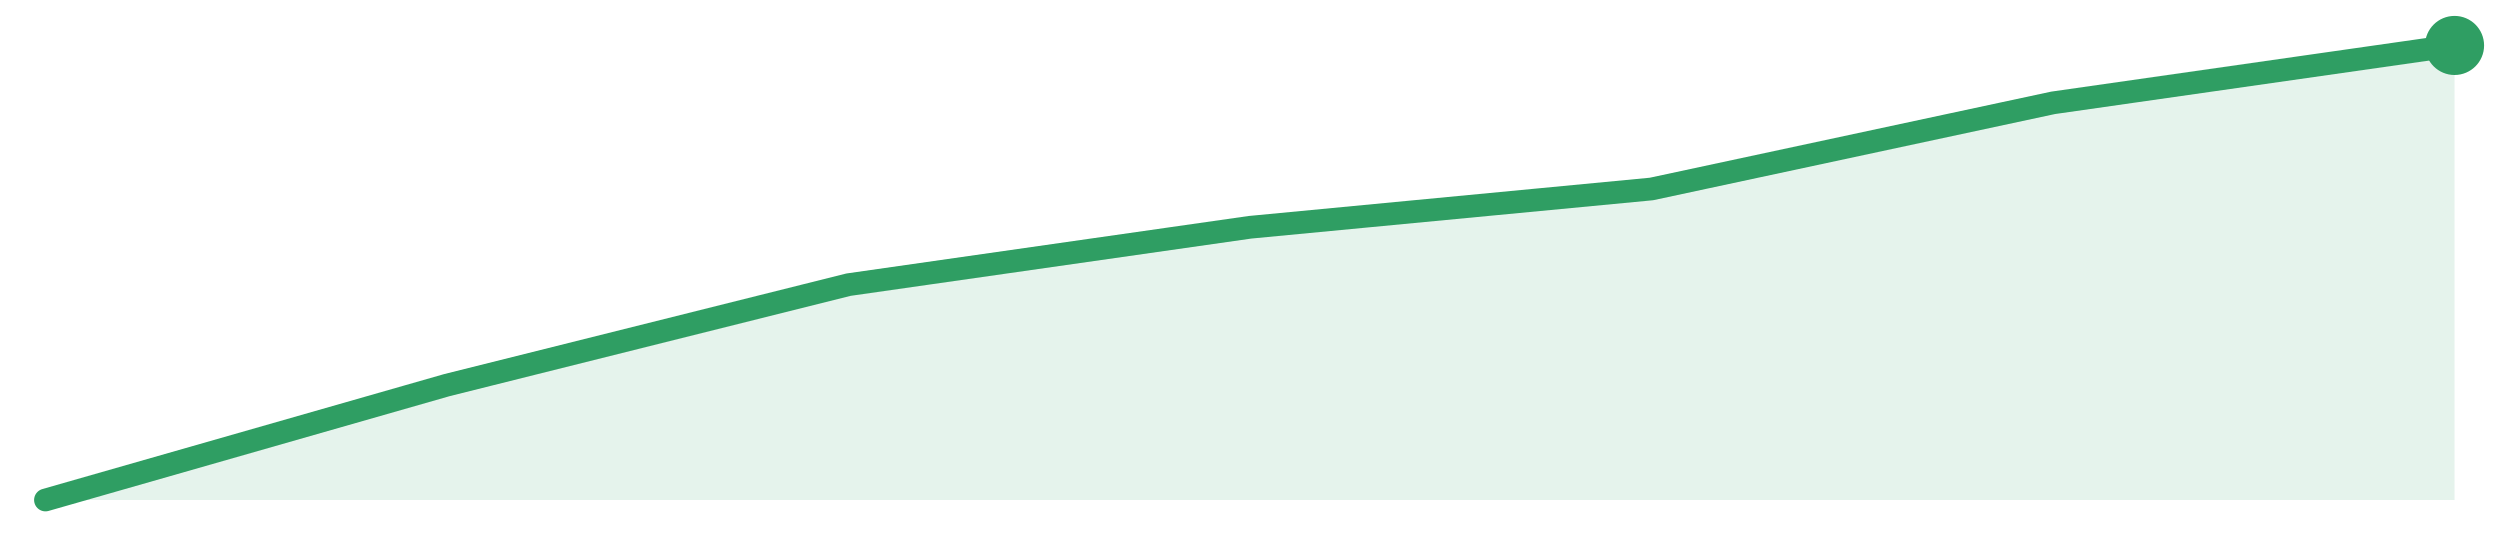
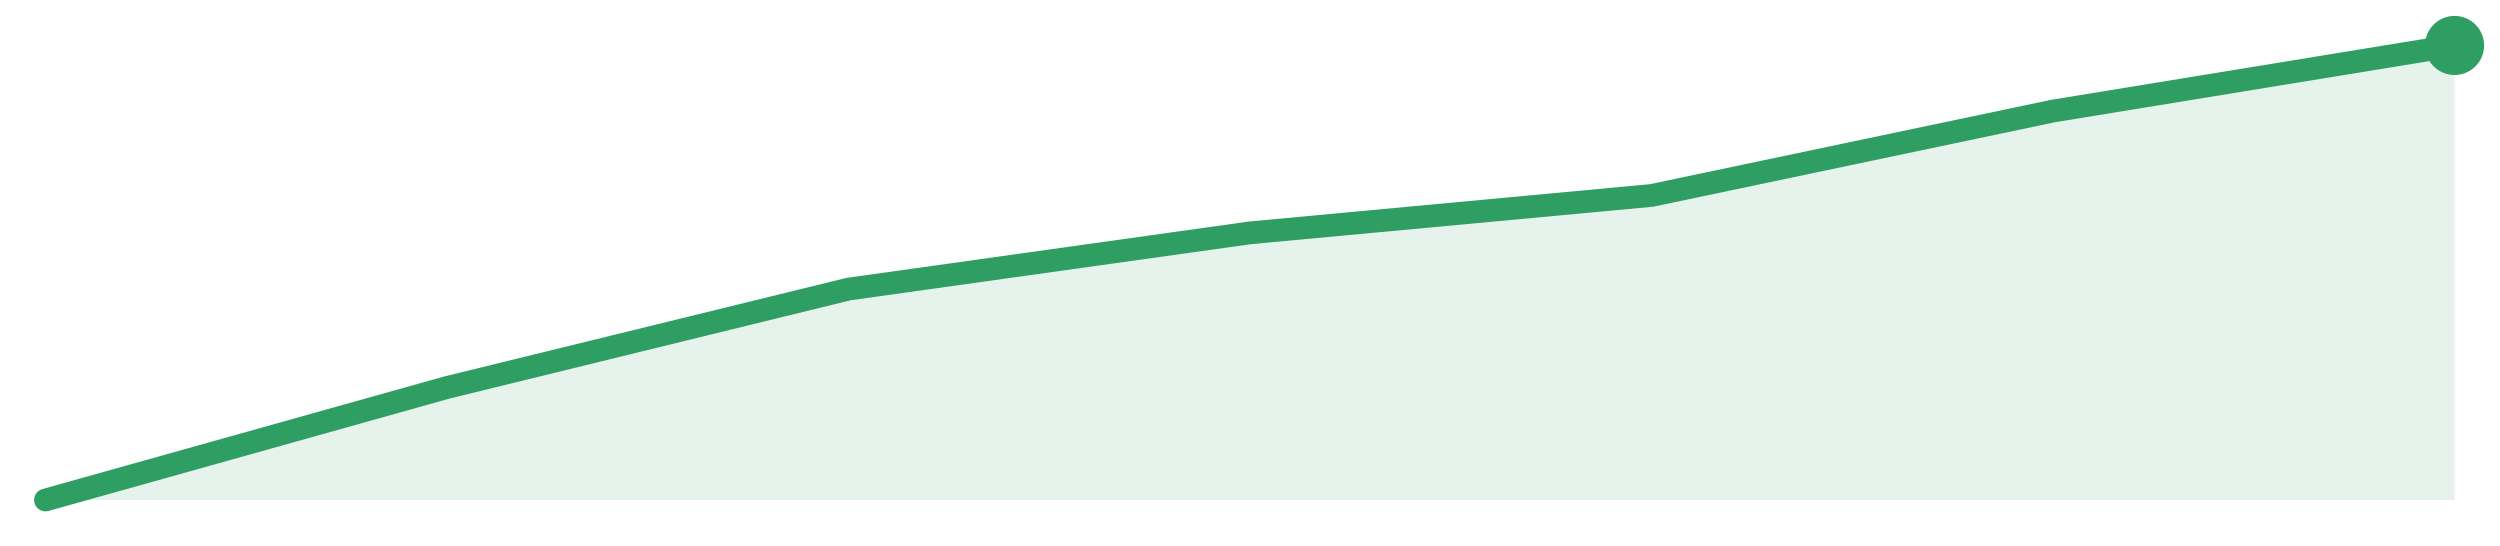
<svg xmlns="http://www.w3.org/2000/svg" width="220" height="48" viewBox="0 0 220 48" role="img" aria-label="trend">
-   <path d="M4.0,44.0 L4.0,44.0 L39.33,33.89 L74.67,25.05 L110.0,20.0 L145.33,16.63 L180.67,9.05 L216.0,4.0 L216.0,44.0 Z" fill="#2f9e631f" />
-   <path d="M4.0,44.0 L39.33,33.89 L74.67,25.05 L110.0,20.0 L145.33,16.63 L180.67,9.05 L216.0,4.0" fill="none" stroke="#2f9e63" stroke-width="2" stroke-linejoin="round" stroke-linecap="round" />
+   <path d="M4.0,44.0 L4.0,44.0 L39.33,34.1 L74.67,25.44 L110.0,20.49 L145.33,17.2 L180.67,9.77 L216.0,4.0 L216.0,44.0 Z" fill="#2f9e631f" />
+   <path d="M4.0,44.0 L39.33,34.1 L74.67,25.44 L110.0,20.49 L145.33,17.2 L180.67,9.77 L216.0,4.0" fill="none" stroke="#2f9e63" stroke-width="2" stroke-linejoin="round" stroke-linecap="round" />
  <circle cx="216.0" cy="4.0" r="2.6" fill="#2f9e63" />
</svg>
